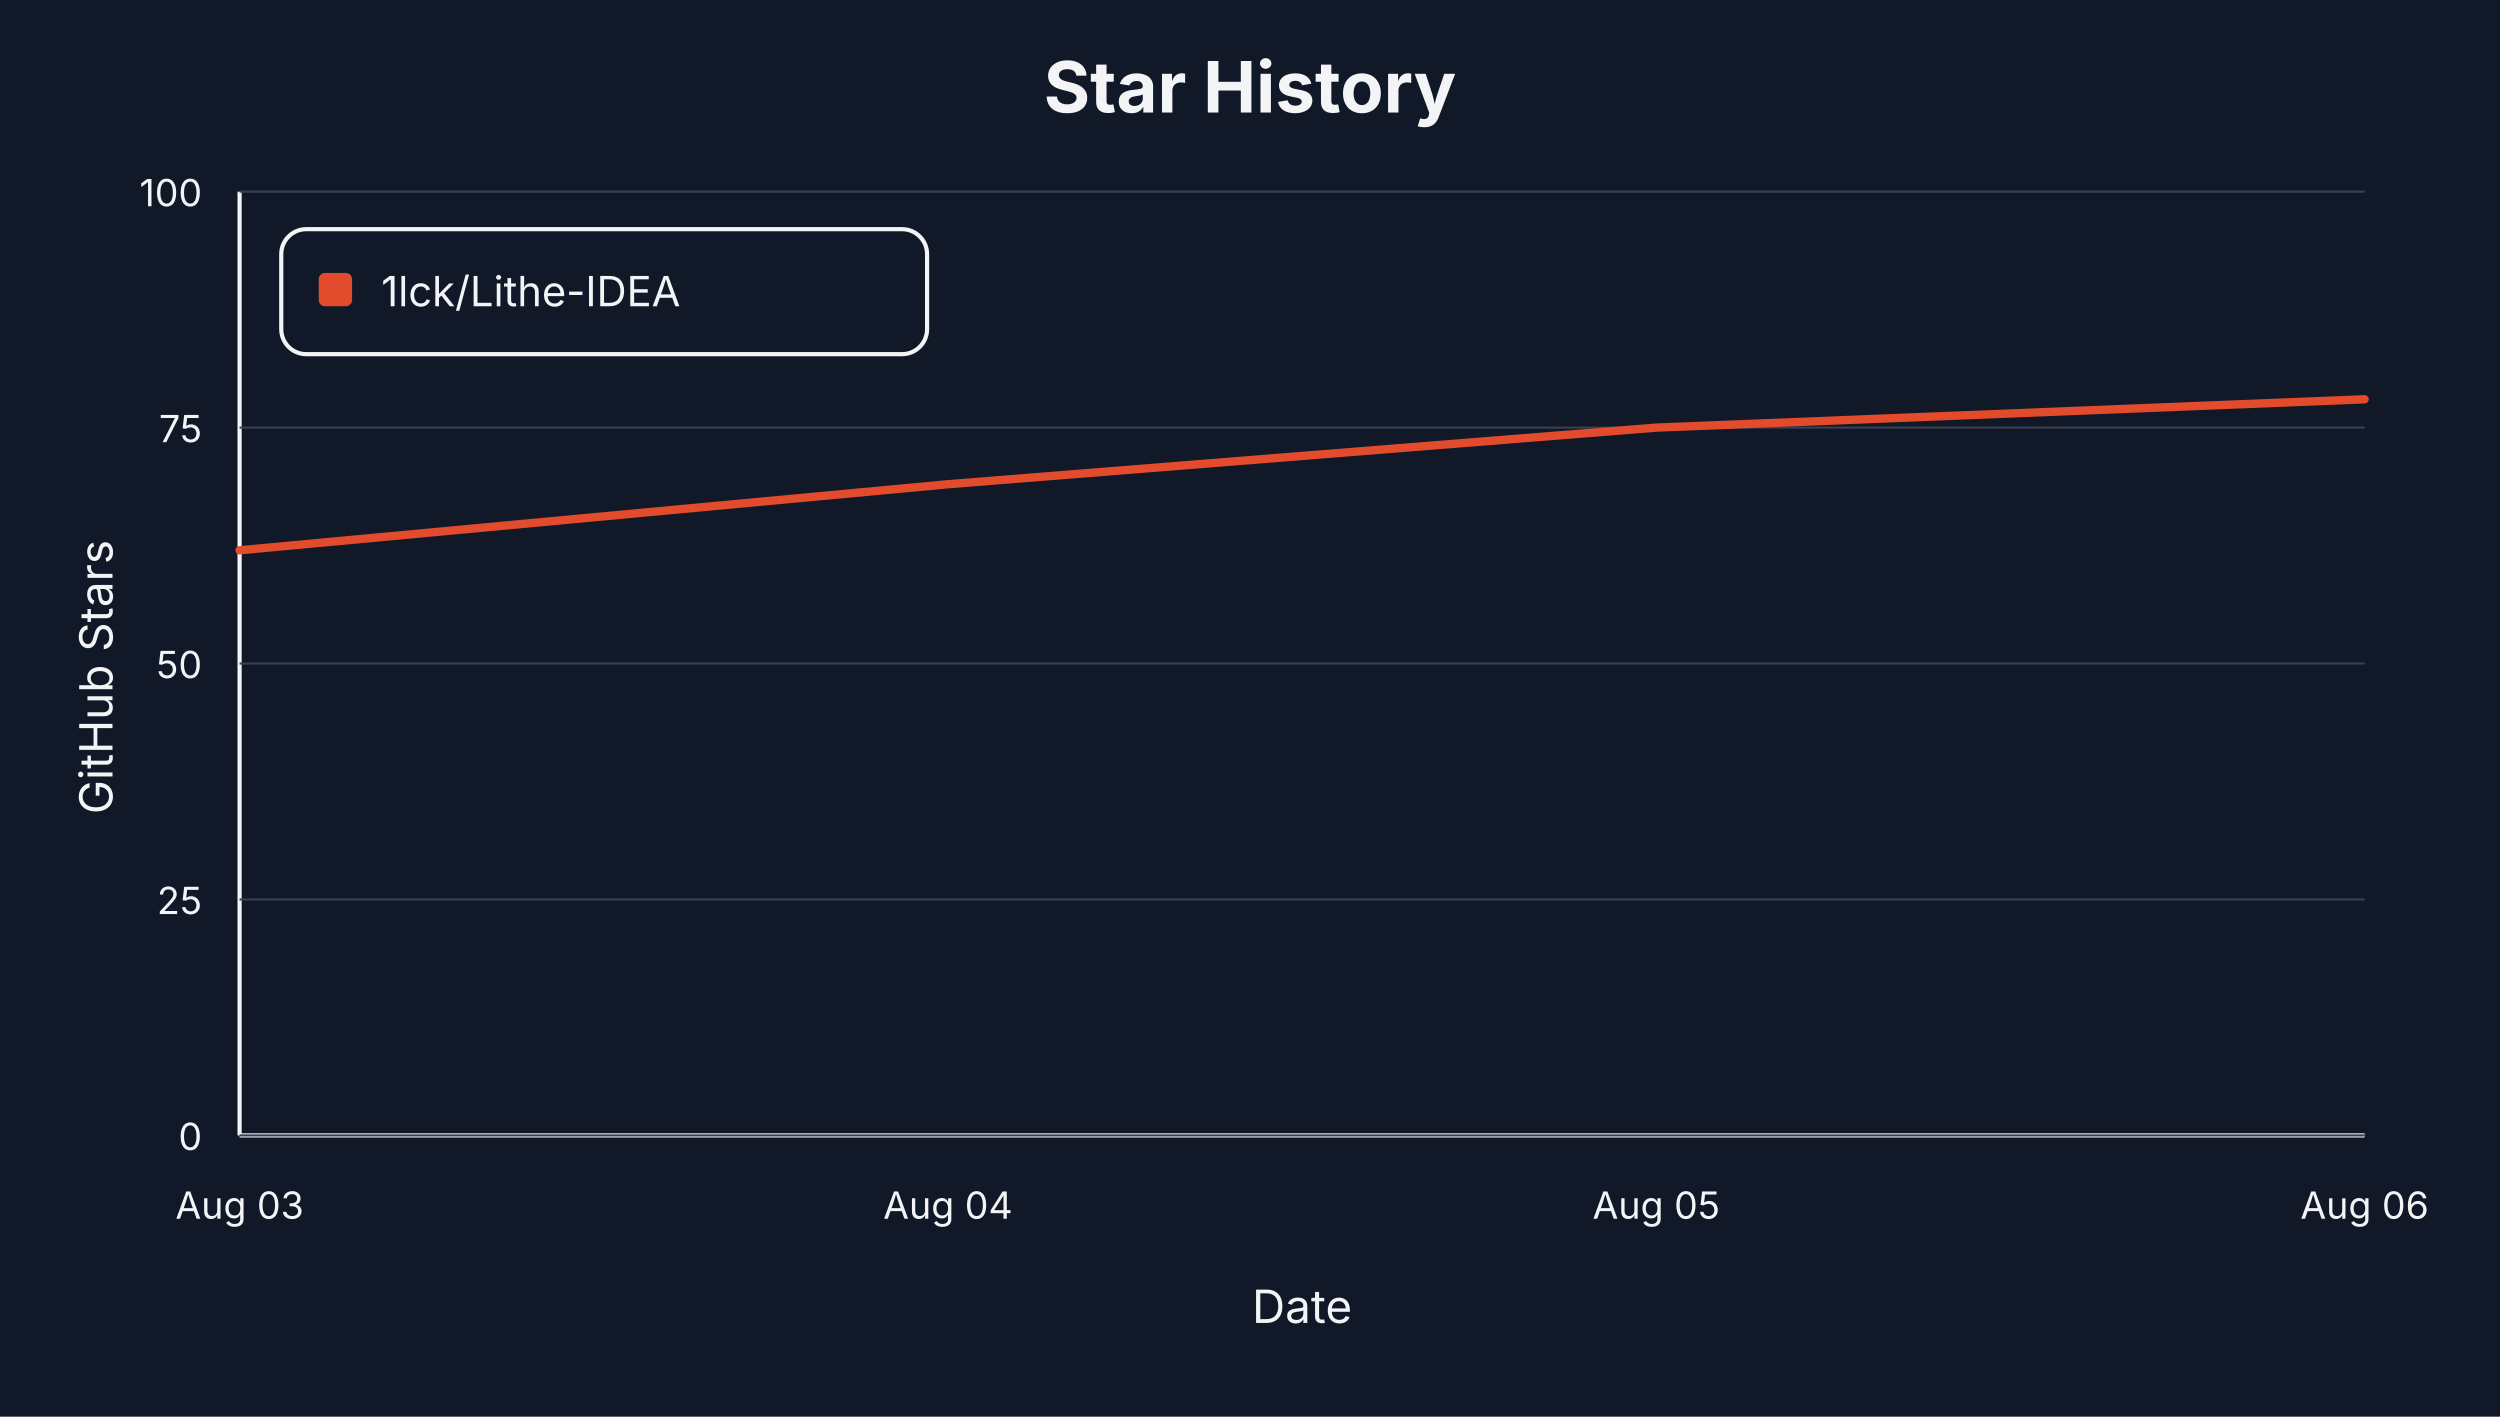
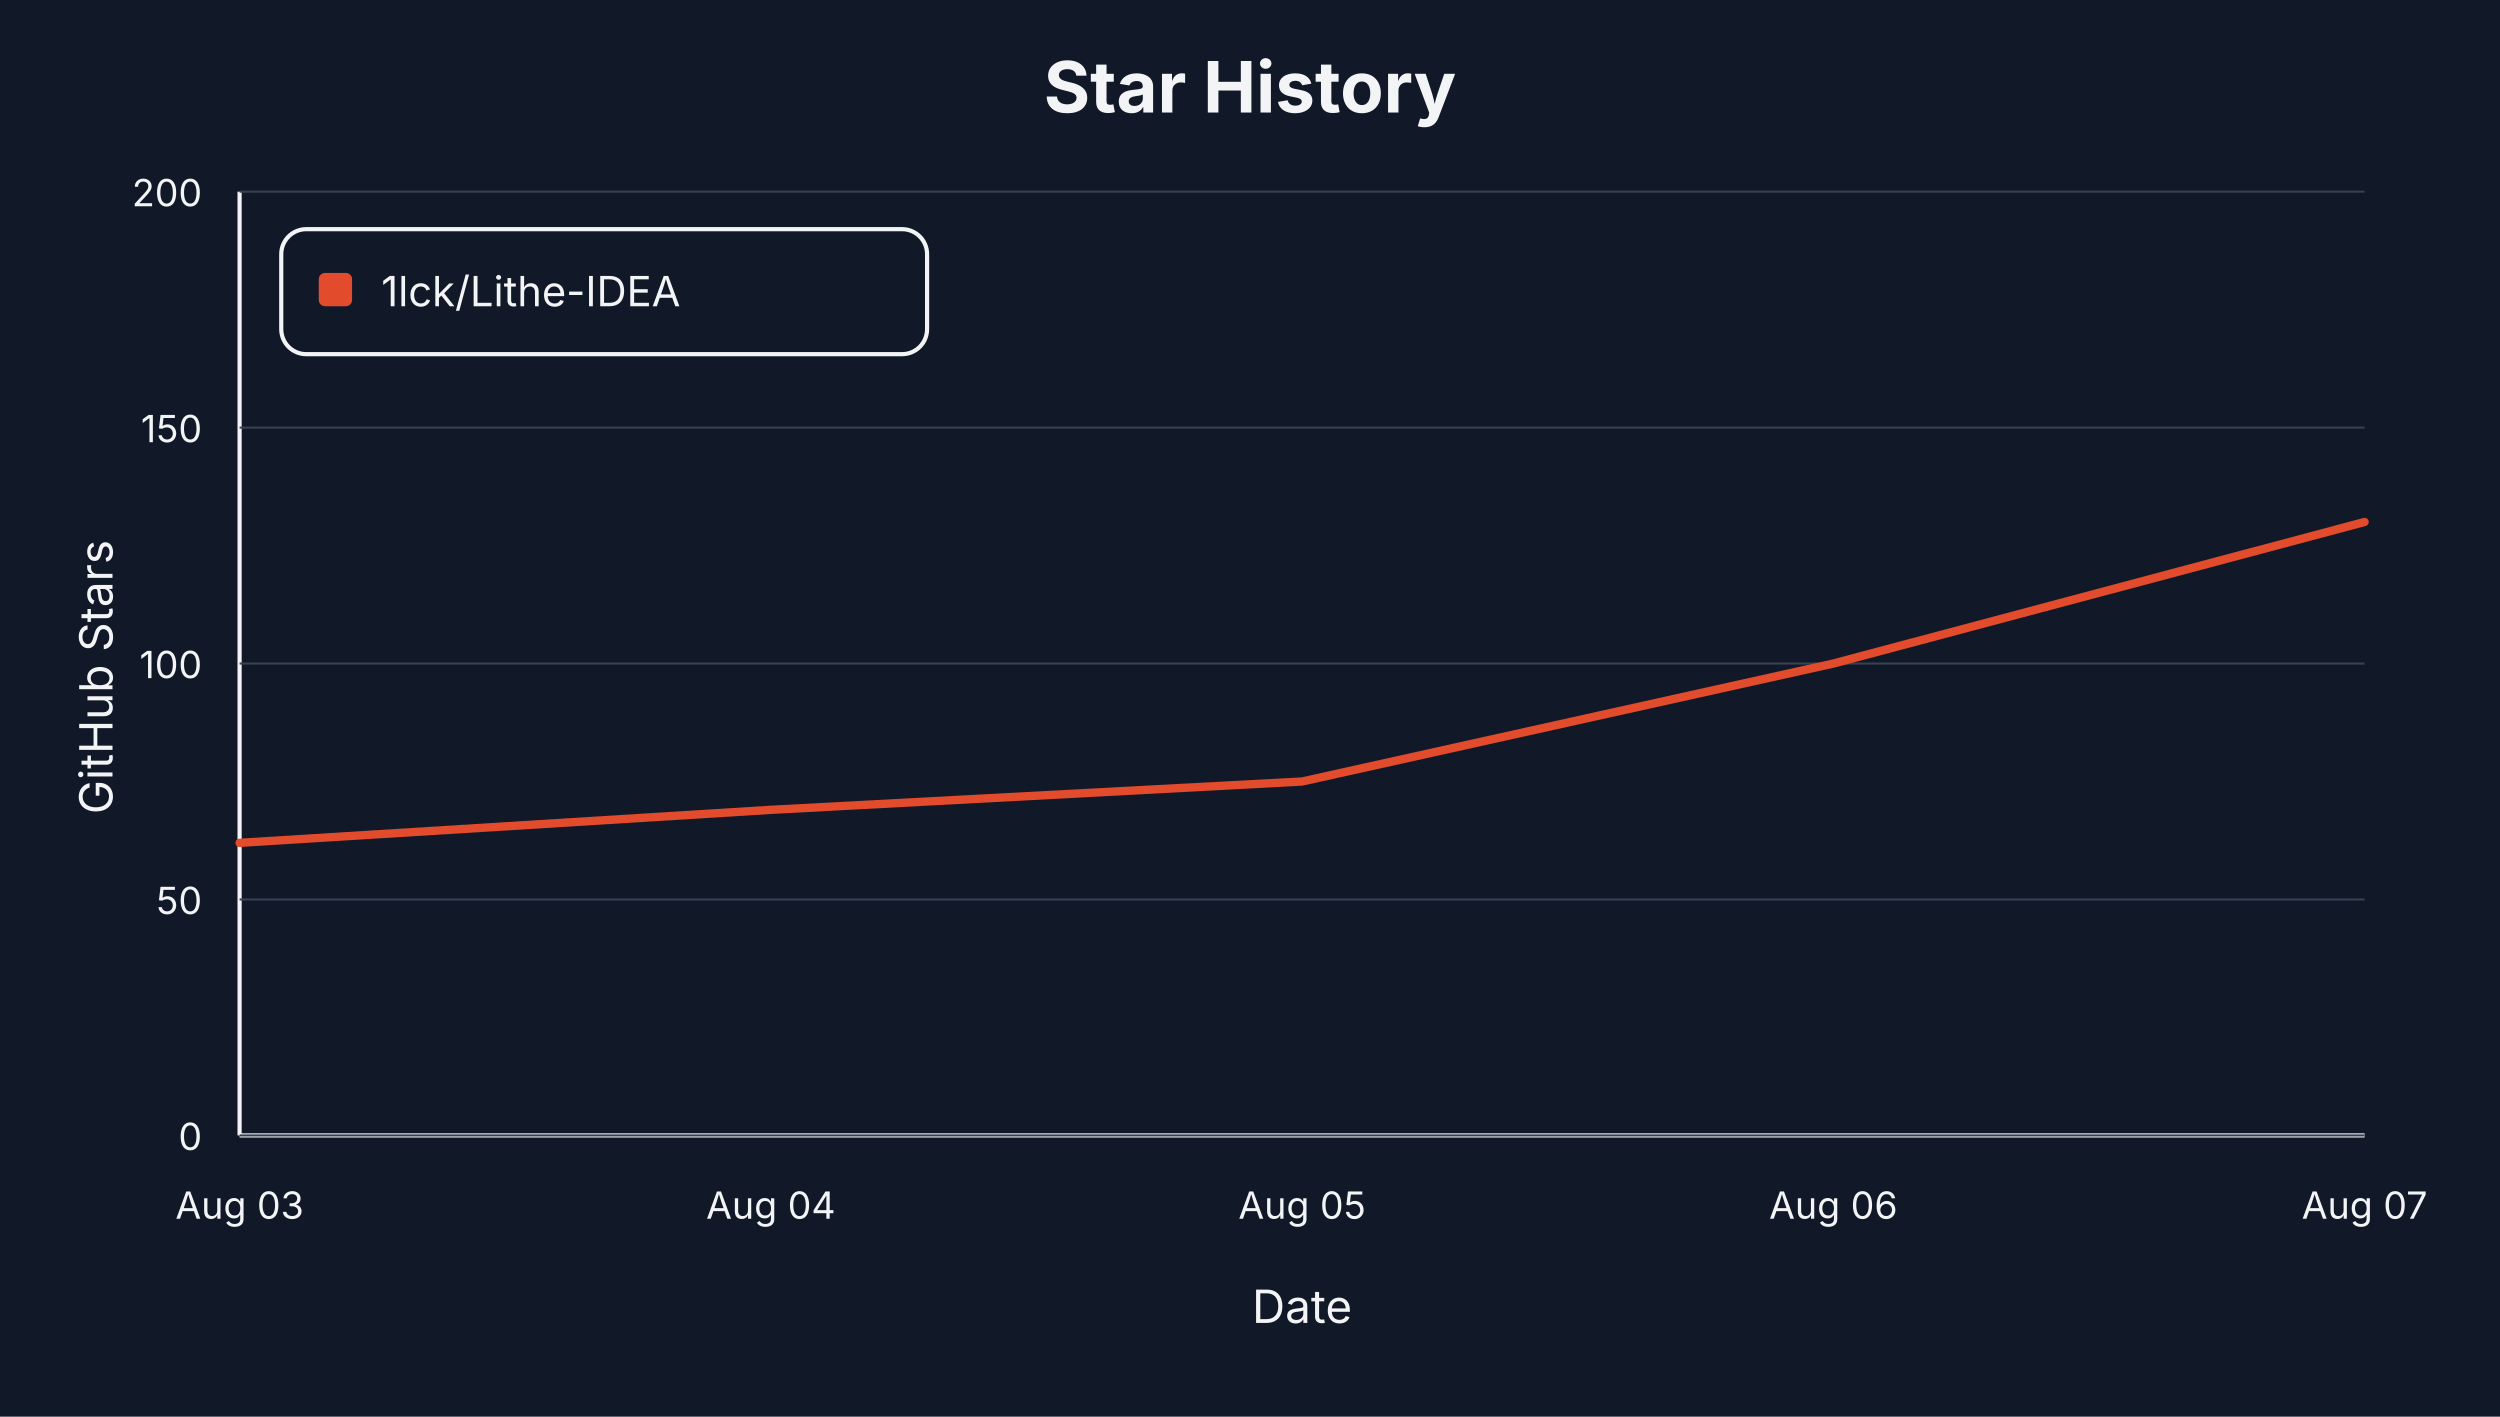
<svg xmlns="http://www.w3.org/2000/svg" viewBox="0 0 1200 680" role="img" aria-label="Star history for 1lck/Lithe-IDEA">
  <style>text { font-family: -apple-system, BlinkMacSystemFont, "Segoe UI", sans-serif; letter-spacing: 0; }</style>
  <rect width="1200" height="680" fill="#111827" />
  <text x="600.00" y="54.00" text-anchor="middle" font-size="34" font-weight="700" fill="#f3f4f6">Star History</text>
  <line x1="115" y1="545" x2="1135" y2="545" stroke="#f3f4f6" stroke-width="2" />
  <line x1="115" y1="92" x2="115" y2="545" stroke="#f3f4f6" stroke-width="2" />
  <text x="54.00" y="325.00" text-anchor="middle" transform="rotate(-90 54 325)" font-size="22" fill="#f3f4f6">GitHub Stars</text>
  <text x="625.00" y="635.00" text-anchor="middle" font-size="22" fill="#f3f4f6">Date</text>
  <line x1="115" y1="545.00" x2="1135" y2="545.00" stroke="#374151" stroke-width="1" />
  <text x="97.00" y="552.00" text-anchor="end" font-size="18" fill="#f3f4f6">0</text>
  <line x1="115" y1="431.75" x2="1135" y2="431.75" stroke="#374151" stroke-width="1" />
-   <text x="97.00" y="438.75" text-anchor="end" font-size="18" fill="#f3f4f6">25</text>
+   <text x="97.00" y="438.75" text-anchor="end" font-size="18" fill="#f3f4f6">50</text>
  <line x1="115" y1="318.50" x2="1135" y2="318.50" stroke="#374151" stroke-width="1" />
-   <text x="97.00" y="325.50" text-anchor="end" font-size="18" fill="#f3f4f6">50</text>
+   <text x="97.00" y="325.50" text-anchor="end" font-size="18" fill="#f3f4f6">100</text>
  <line x1="115" y1="205.25" x2="1135" y2="205.25" stroke="#374151" stroke-width="1" />
-   <text x="97.00" y="212.25" text-anchor="end" font-size="18" fill="#f3f4f6">75</text>
+   <text x="97.00" y="212.25" text-anchor="end" font-size="18" fill="#f3f4f6">150</text>
  <line x1="115" y1="92.00" x2="1135" y2="92.00" stroke="#374151" stroke-width="1" />
-   <text x="97.00" y="99.00" text-anchor="end" font-size="18" fill="#f3f4f6">100</text>
+   <text x="97.00" y="99.00" text-anchor="end" font-size="18" fill="#f3f4f6">200</text>
  <text x="115.00" y="585.00" text-anchor="middle" font-size="18" fill="#f3f4f6">Aug 03</text>
-   <text x="455.00" y="585.00" text-anchor="middle" font-size="18" fill="#f3f4f6">Aug 04</text>
-   <text x="795.00" y="585.00" text-anchor="middle" font-size="18" fill="#f3f4f6">Aug 05</text>
-   <text x="1135.00" y="585.00" text-anchor="middle" font-size="18" fill="#f3f4f6">Aug 06</text>
-   <path d="M 115.00,264.14 L 455.00,232.43 L 795.00,205.25 L 1135.00,191.66" fill="none" stroke="#e34b2d" stroke-width="4" stroke-linejoin="round" stroke-linecap="round" />
+   <text x="370.00" y="585.00" text-anchor="middle" font-size="18" fill="#f3f4f6">Aug 04</text>
+   <text x="625.00" y="585.00" text-anchor="middle" font-size="18" fill="#f3f4f6">Aug 05</text>
+   <text x="880.00" y="585.00" text-anchor="middle" font-size="18" fill="#f3f4f6">Aug 06</text>
+   <text x="1135.00" y="585.00" text-anchor="middle" font-size="18" fill="#f3f4f6">Aug 07</text>
+   <path d="M 115.00,404.57 L 370.00,388.72 L 625.00,375.12 L 880.00,318.50 L 1135.00,250.55" fill="none" stroke="#e34b2d" stroke-width="4" stroke-linejoin="round" stroke-linecap="round" />
  <rect x="135" y="110" width="310" height="60" rx="12" fill="#111827" stroke="#f3f4f6" stroke-width="2" />
  <rect x="153" y="131" width="16" height="16" rx="3" fill="#e34b2d" />
  <text x="183.00" y="147.00" font-size="20" fill="#f3f4f6">1lck/Lithe-IDEA</text>
</svg>
